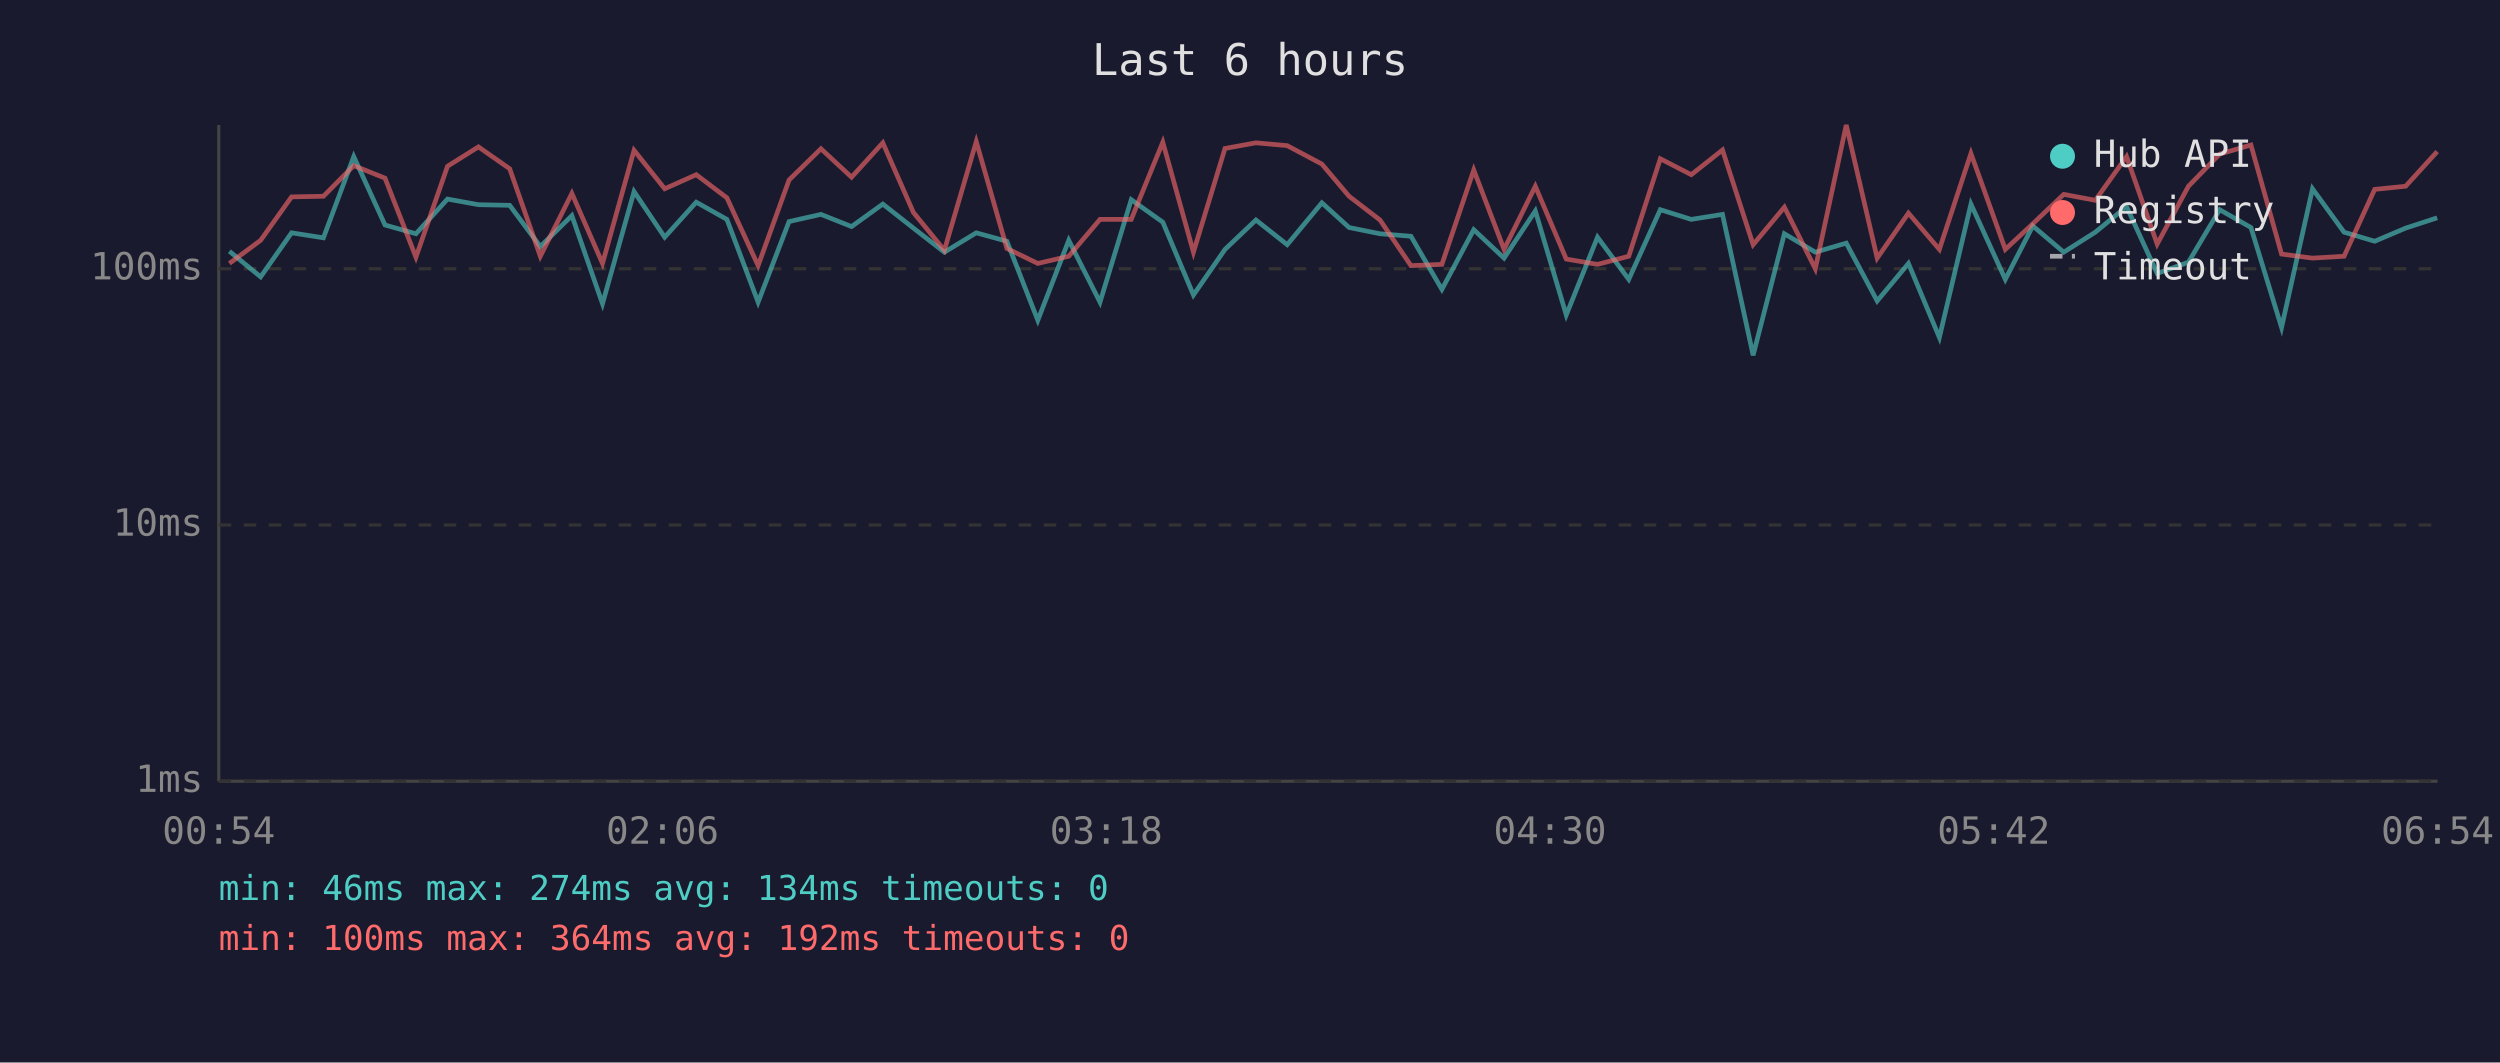
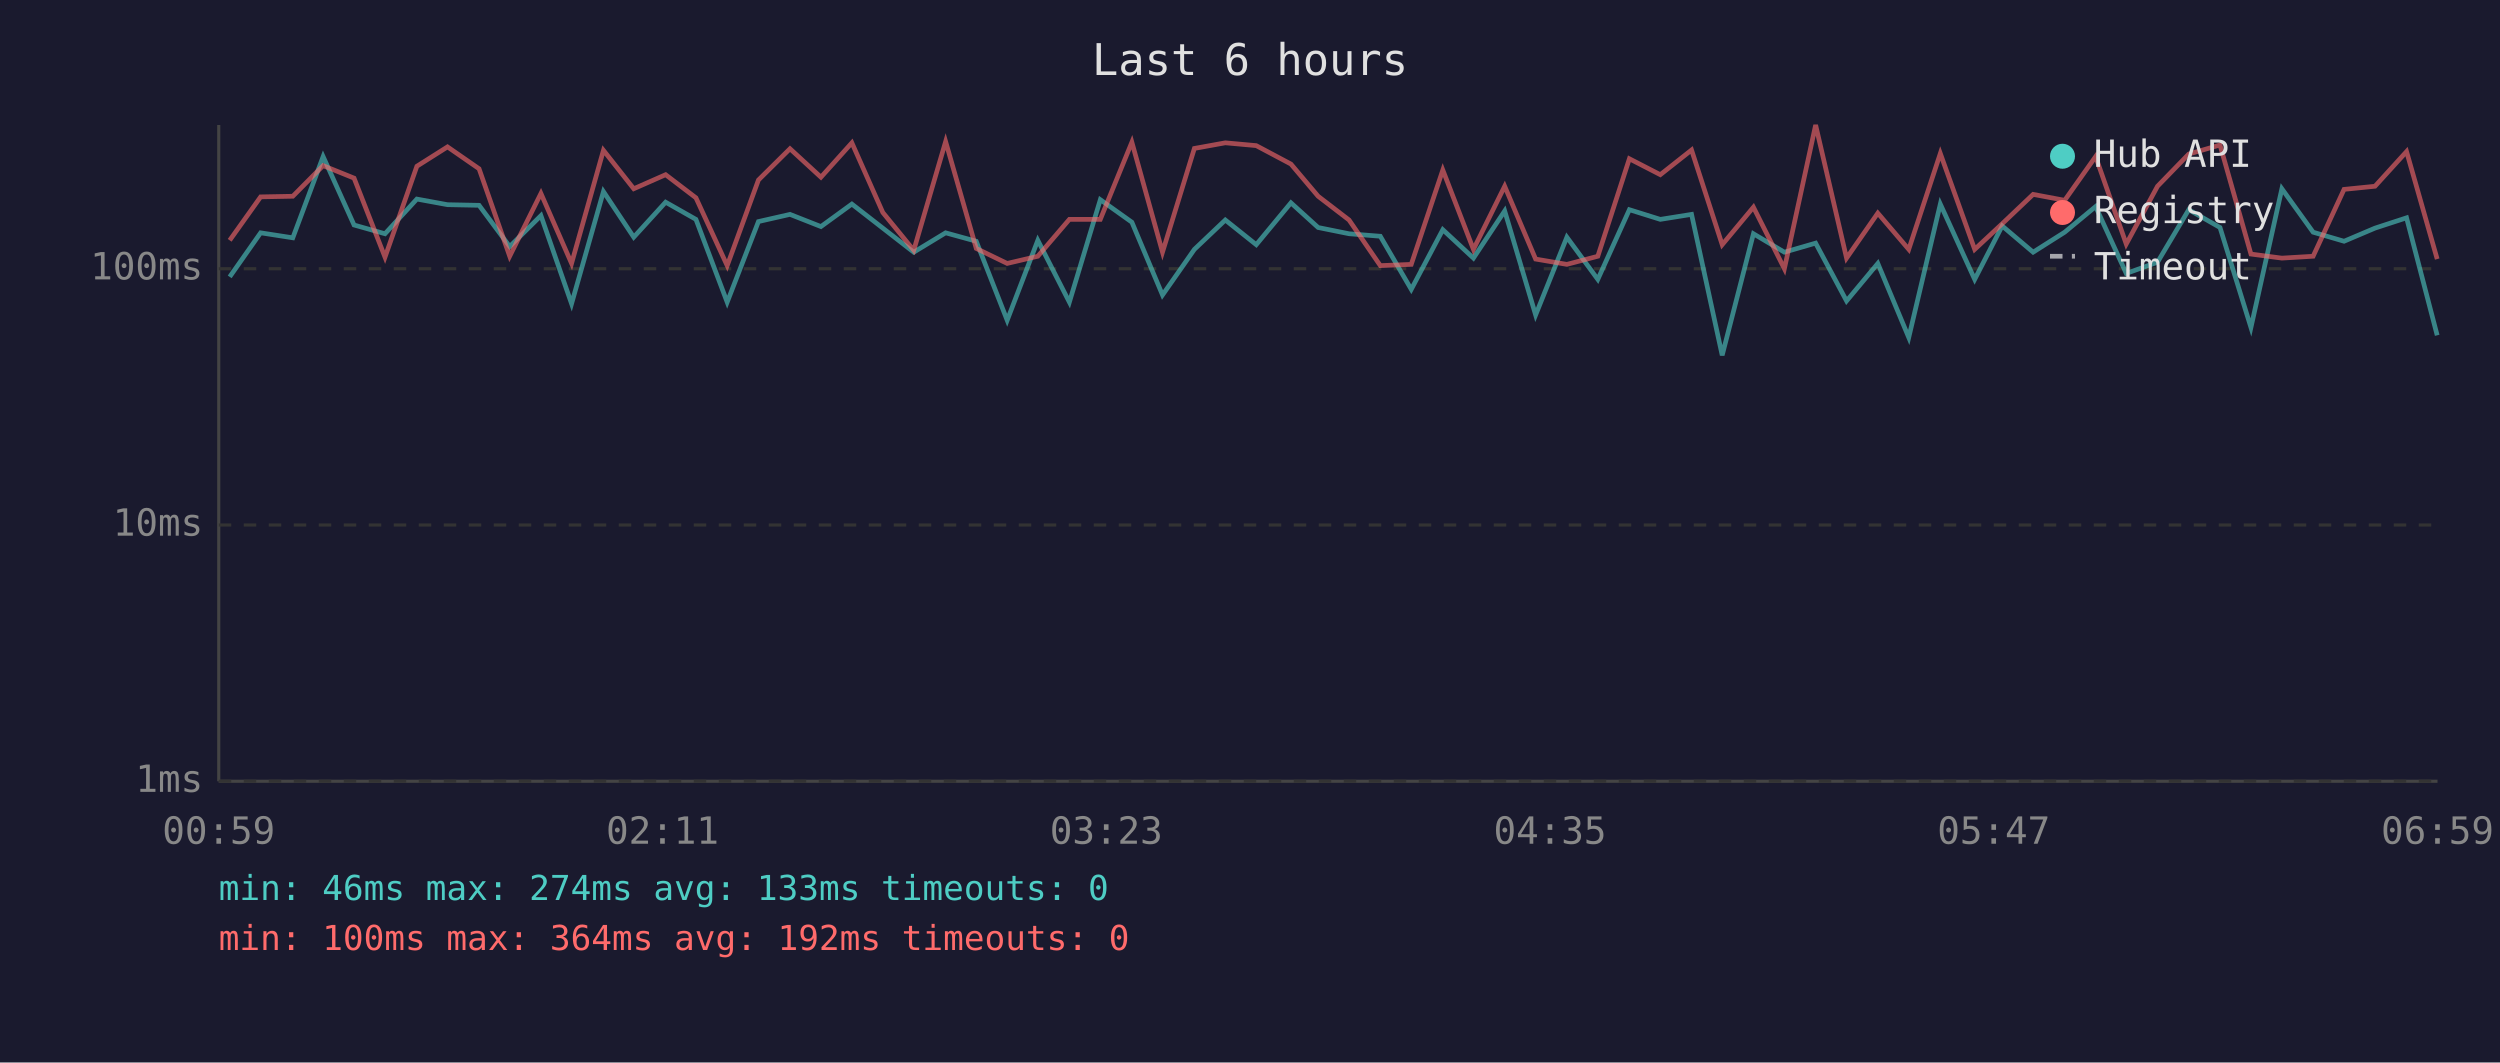
<svg xmlns="http://www.w3.org/2000/svg" viewBox="0 0 800 340" font-family="monospace" font-size="12">
  <rect width="800" height="340" fill="#1a1a2e" />
  <text x="400" y="24" fill="#e0e0e0" font-size="14" text-anchor="middle">Last 6 hours</text>
  <line x1="70" y1="40" x2="70" y2="250" stroke="#444" stroke-width="1" />
  <line x1="70" y1="250" x2="780" y2="250" stroke="#444" stroke-width="1" />
  <line x1="70" y1="250" x2="780" y2="250" stroke="#333" stroke-width="1" stroke-dasharray="4" />
  <text x="65" y="250" fill="#888" text-anchor="end" dominant-baseline="middle">1ms</text>
  <line x1="70" y1="168" x2="780" y2="168" stroke="#333" stroke-width="1" stroke-dasharray="4" />
  <text x="65" y="168" fill="#888" text-anchor="end" dominant-baseline="middle">10ms</text>
  <line x1="70" y1="86" x2="780" y2="86" stroke="#333" stroke-width="1" stroke-dasharray="4" />
  <text x="65" y="86" fill="#888" text-anchor="end" dominant-baseline="middle">100ms</text>
-   <text x="70" y="270" fill="#888" text-anchor="middle">00:54</text>
-   <text x="212" y="270" fill="#888" text-anchor="middle">02:06</text>
-   <text x="354" y="270" fill="#888" text-anchor="middle">03:18</text>
-   <text x="496" y="270" fill="#888" text-anchor="middle">04:30</text>
-   <text x="638" y="270" fill="#888" text-anchor="middle">05:42</text>
-   <text x="780" y="270" fill="#888" text-anchor="middle">06:54</text>
-   <polyline points="73.4,80.4 83.4,88.6 93.3,74.5 103.5,76.1 113.2,50.1 123.2,72.0 133.1,74.8 143.2,63.7 153.1,65.5 163.1,65.7 172.9,78.9 183.0,69.0 192.8,97.2 202.9,61.3 212.7,75.9 222.8,64.7 232.6,70.2 242.6,96.7 252.5,70.9 262.7,68.6 272.5,72.5 282.5,65.3 292.3,73.0 302.2,80.7 312.4,74.5 322.2,77.2 332.1,102.5 342.0,76.9 352.0,96.7 362.0,63.9 372.1,71.1 381.9,94.4 392.0,79.8 401.9,70.4 411.9,78.3 423.0,64.9 431.7,72.8 441.6,74.8 451.5,75.6 461.4,92.6 471.6,73.5 481.3,82.6 491.3,67.5 501.2,100.8 511.2,75.9 521.2,89.4 531.3,67.1 541.2,70.2 551.2,68.6 561.0,113.7 571.0,74.8 580.9,80.7 590.8,77.8 600.7,96.3 610.7,84.3 620.6,108.0 630.7,65.3 641.7,89.4 650.5,72.3 660.4,80.7 670.5,74.3 680.5,66.1 690.3,87.5 700.3,83.9 710.3,67.1 720.3,72.8 730.1,104.8 740.0,60.4 750.1,74.3 759.9,77.2 769.8,73.0 779.9,69.7" fill="none" stroke="#4ecdc4" stroke-width="1.5" opacity="0.6" />
-   <polyline points="73.4,84.3 83.4,76.9 93.3,63.0 103.5,62.8 113.2,53.0 123.2,57.0 133.1,82.3 143.2,53.2 153.1,47.0 163.1,54.0 172.9,82.0 183.0,61.9 192.8,84.3 202.9,48.1 212.7,60.4 222.8,55.9 232.6,63.3 242.6,85.0 252.5,57.6 262.7,47.6 272.5,56.7 282.5,45.7 292.3,68.0 302.2,80.1 312.4,45.3 322.2,79.5 332.1,84.3 342.0,82.0 352.0,70.2 362.0,70.2 372.1,45.5 381.9,80.7 392.0,47.5 401.9,45.7 411.9,46.6 423.0,52.5 431.7,62.8 441.6,70.4 451.5,85.0 461.4,84.6 471.6,54.4 481.3,79.8 491.3,59.6 501.2,82.9 511.2,84.6 521.2,82.0 531.3,50.8 541.2,55.9 551.2,48.0 561.0,78.3 571.0,66.3 580.9,86.0 590.8,40.0 600.7,82.6 610.7,68.2 620.6,79.8 630.7,49.1 641.7,79.8 650.5,71.6 660.4,62.2 670.5,64.1 680.5,50.1 690.3,78.1 700.3,59.6 710.3,49.3 720.3,46.4 730.1,81.3 740.0,82.6 750.1,82.0 759.9,60.6 769.8,59.6 779.9,48.5" fill="none" stroke="#ff6b6b" stroke-width="1.5" opacity="0.6" />
+   <text x="70" y="270" fill="#888" text-anchor="middle">00:59</text>
+   <text x="212" y="270" fill="#888" text-anchor="middle">02:11</text>
+   <text x="354" y="270" fill="#888" text-anchor="middle">03:23</text>
+   <text x="496" y="270" fill="#888" text-anchor="middle">04:35</text>
+   <text x="638" y="270" fill="#888" text-anchor="middle">05:47</text>
+   <text x="780" y="270" fill="#888" text-anchor="middle">06:59</text>
+   <polyline points="73.5,88.6 83.4,74.5 93.7,76.1 103.4,50.1 113.3,72.0 123.2,74.8 133.4,63.7 143.2,65.5 153.3,65.7 163.1,78.9 173.1,69.0 182.9,97.2 193.1,61.3 202.8,75.9 213.0,64.7 222.7,70.2 232.7,96.7 242.7,70.9 252.8,68.6 262.7,72.5 272.6,65.3 282.5,73.0 292.4,80.7 302.6,74.5 312.4,77.2 322.3,102.5 332.1,76.9 342.2,96.7 352.1,63.9 362.2,71.1 372.0,94.4 382.2,79.8 392.1,70.4 402.0,78.3 413.1,64.9 421.8,72.8 431.7,74.8 441.7,75.6 451.6,92.6 461.7,73.5 471.5,82.6 481.5,67.5 491.4,100.8 501.4,75.9 511.3,89.4 521.4,67.1 531.3,70.2 541.3,68.6 551.1,113.7 561.1,74.8 571.0,80.7 581.0,77.8 590.9,96.3 600.9,84.3 610.8,108.0 620.9,65.3 631.9,89.4 640.7,72.3 650.6,80.7 660.7,74.3 670.6,66.1 680.4,87.5 690.4,83.9 700.4,67.1 710.4,72.8 720.3,104.8 730.2,60.4 740.2,74.3 750.1,77.2 760.0,73.0 770.1,69.7 779.9,107.3" fill="none" stroke="#4ecdc4" stroke-width="1.5" opacity="0.6" />
+   <polyline points="73.5,76.9 83.4,63.0 93.7,62.8 103.4,53.0 113.3,57.0 123.2,82.3 133.4,53.2 143.2,47.0 153.3,54.0 163.1,82.0 173.1,61.9 182.9,84.3 193.1,48.1 202.8,60.4 213.0,55.9 222.7,63.3 232.7,85.0 242.7,57.6 252.8,47.6 262.7,56.7 272.6,45.7 282.5,68.0 292.4,80.1 302.6,45.3 312.4,79.5 322.3,84.3 332.1,82.0 342.2,70.2 352.1,70.2 362.2,45.5 372.0,80.7 382.2,47.5 392.1,45.7 402.0,46.6 413.1,52.5 421.8,62.8 431.7,70.4 441.7,85.0 451.6,84.6 461.7,54.4 471.5,79.8 481.5,59.6 491.4,82.9 501.4,84.6 511.3,82.0 521.4,50.8 531.3,55.9 541.3,48.0 551.1,78.3 561.1,66.3 571.0,86.0 581.0,40.0 590.9,82.6 600.9,68.2 610.8,79.8 620.9,49.1 631.9,79.8 640.7,71.6 650.6,62.2 660.7,64.1 670.6,50.1 680.4,78.1 690.4,59.6 700.4,49.3 710.4,46.4 720.3,81.3 730.2,82.6 740.2,82.0 750.1,60.6 760.0,59.6 770.1,48.5 779.9,82.9" fill="none" stroke="#ff6b6b" stroke-width="1.5" opacity="0.6" />
  <circle cx="660" cy="50" r="4" fill="#4ecdc4" />
  <text x="670" y="50" fill="#e0e0e0" dominant-baseline="middle">Hub API</text>
  <circle cx="660" cy="68" r="4" fill="#ff6b6b" />
  <text x="670" y="68" fill="#e0e0e0" dominant-baseline="middle">Registry</text>
  <line x1="656" y1="82" x2="664" y2="82" stroke="#e0e0e0" stroke-width="1.5" stroke-dasharray="4,3" opacity="0.7" />
  <text x="670" y="86" fill="#e0e0e0" dominant-baseline="middle">Timeout</text>
-   <text x="70" y="288" fill="#4ecdc4" font-size="11">min: 46ms  max: 274ms  avg: 134ms  timeouts: 0</text>
+   <text x="70" y="288" fill="#4ecdc4" font-size="11">min: 46ms  max: 274ms  avg: 133ms  timeouts: 0</text>
  <text x="70" y="304" fill="#ff6b6b" font-size="11">min: 100ms  max: 364ms  avg: 192ms  timeouts: 0</text>
</svg>
